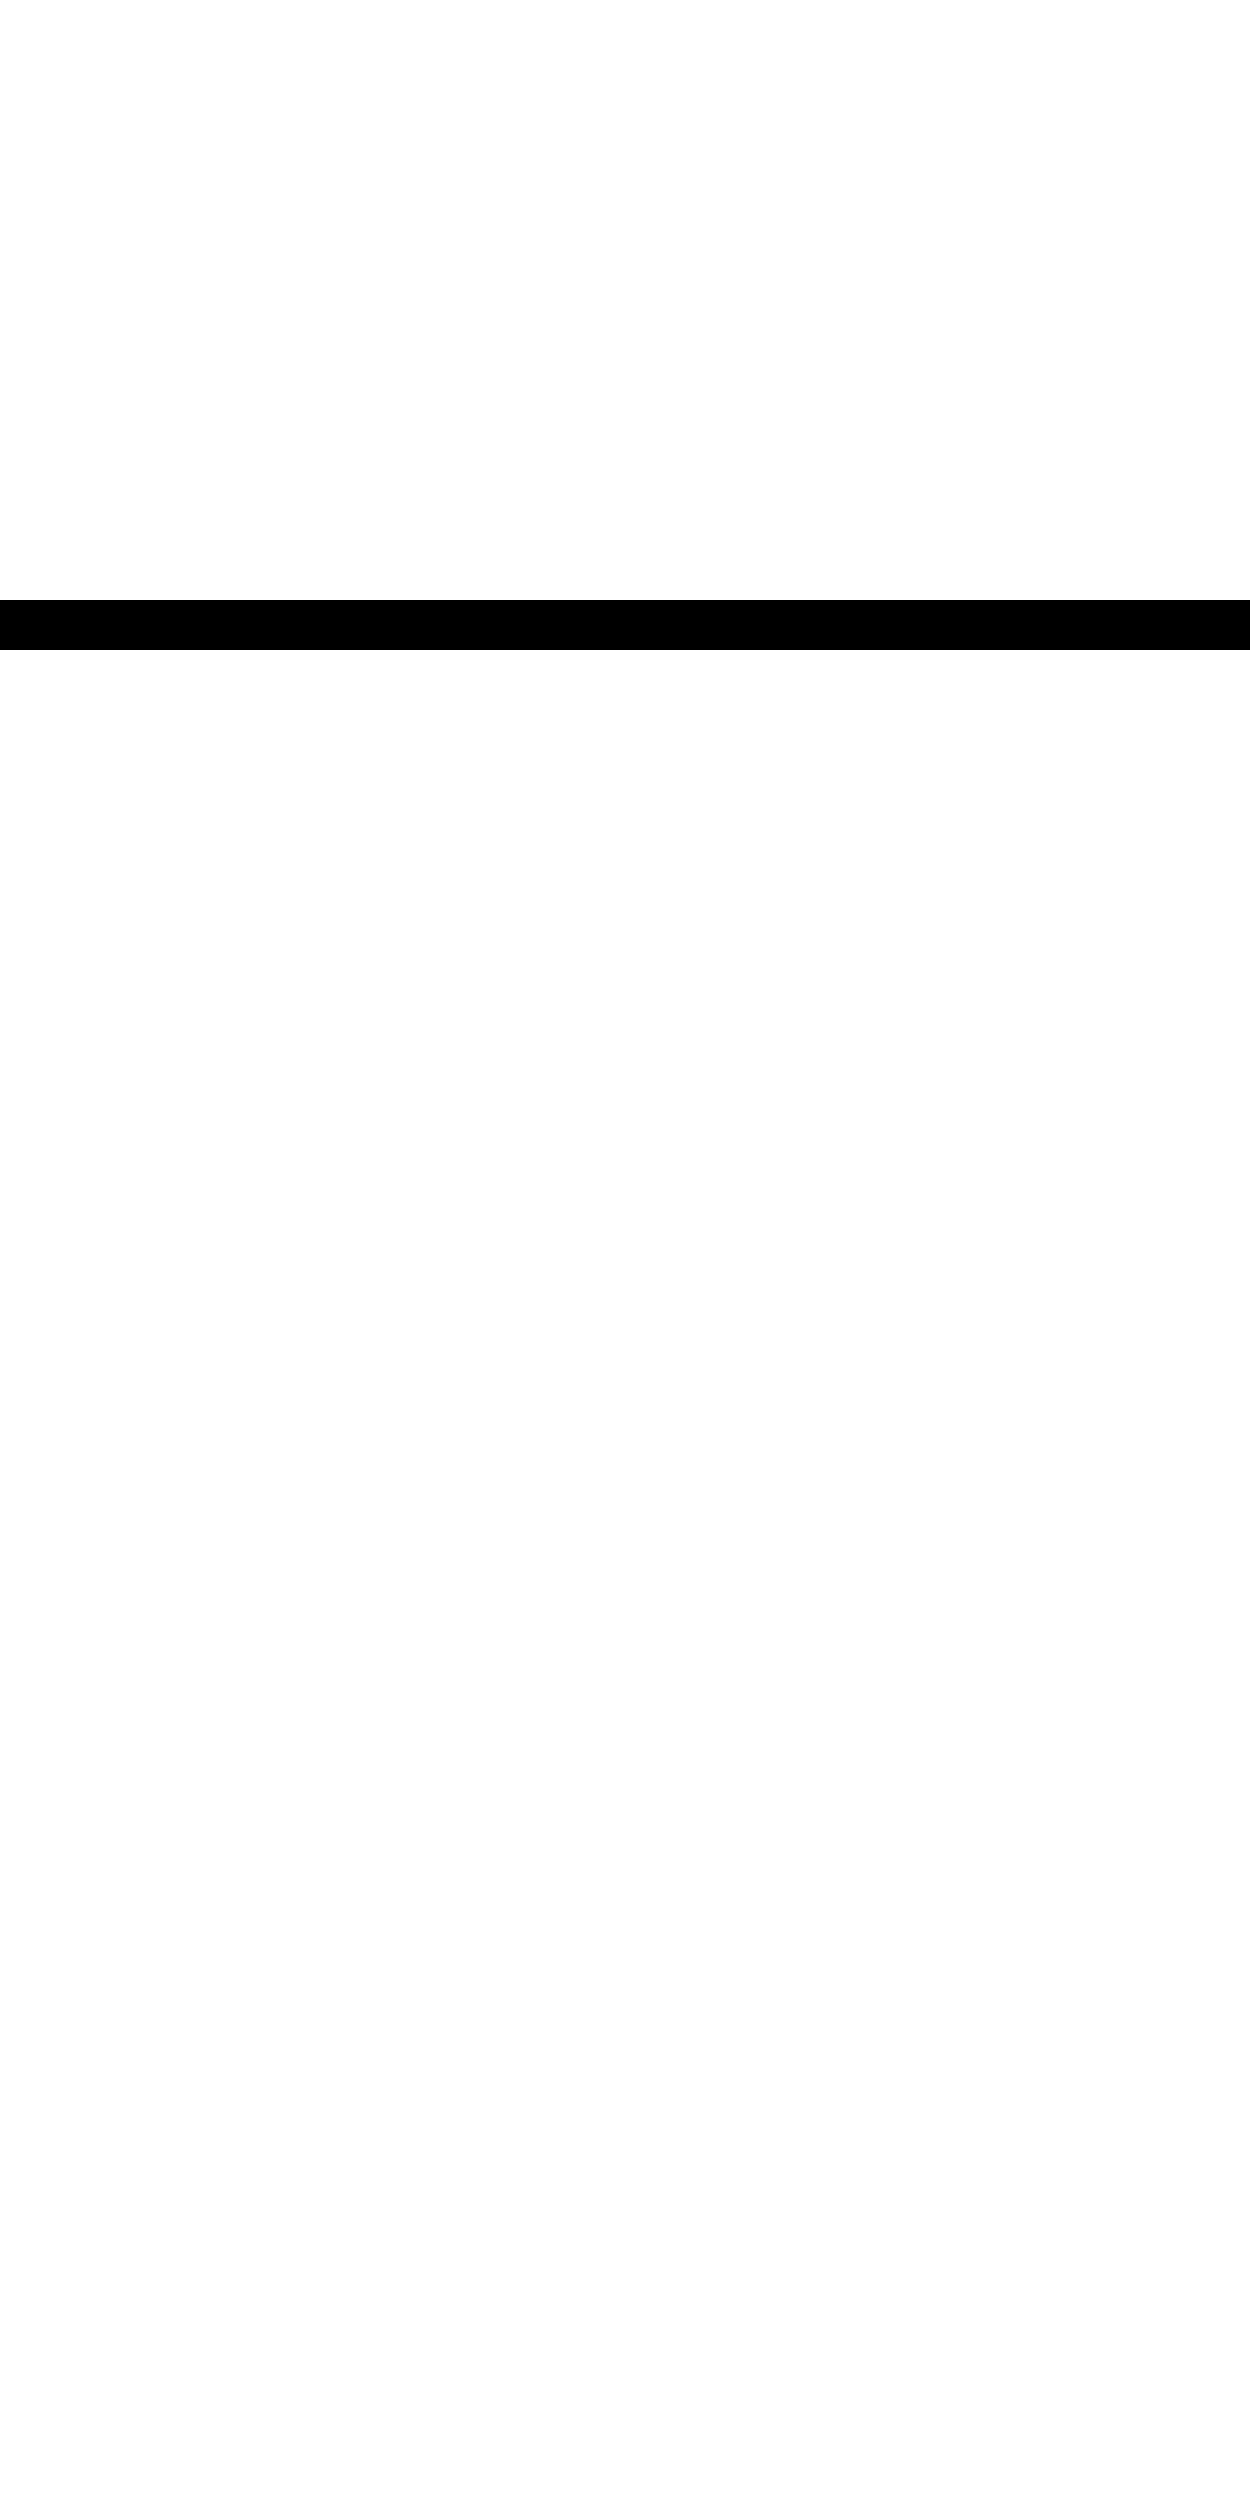
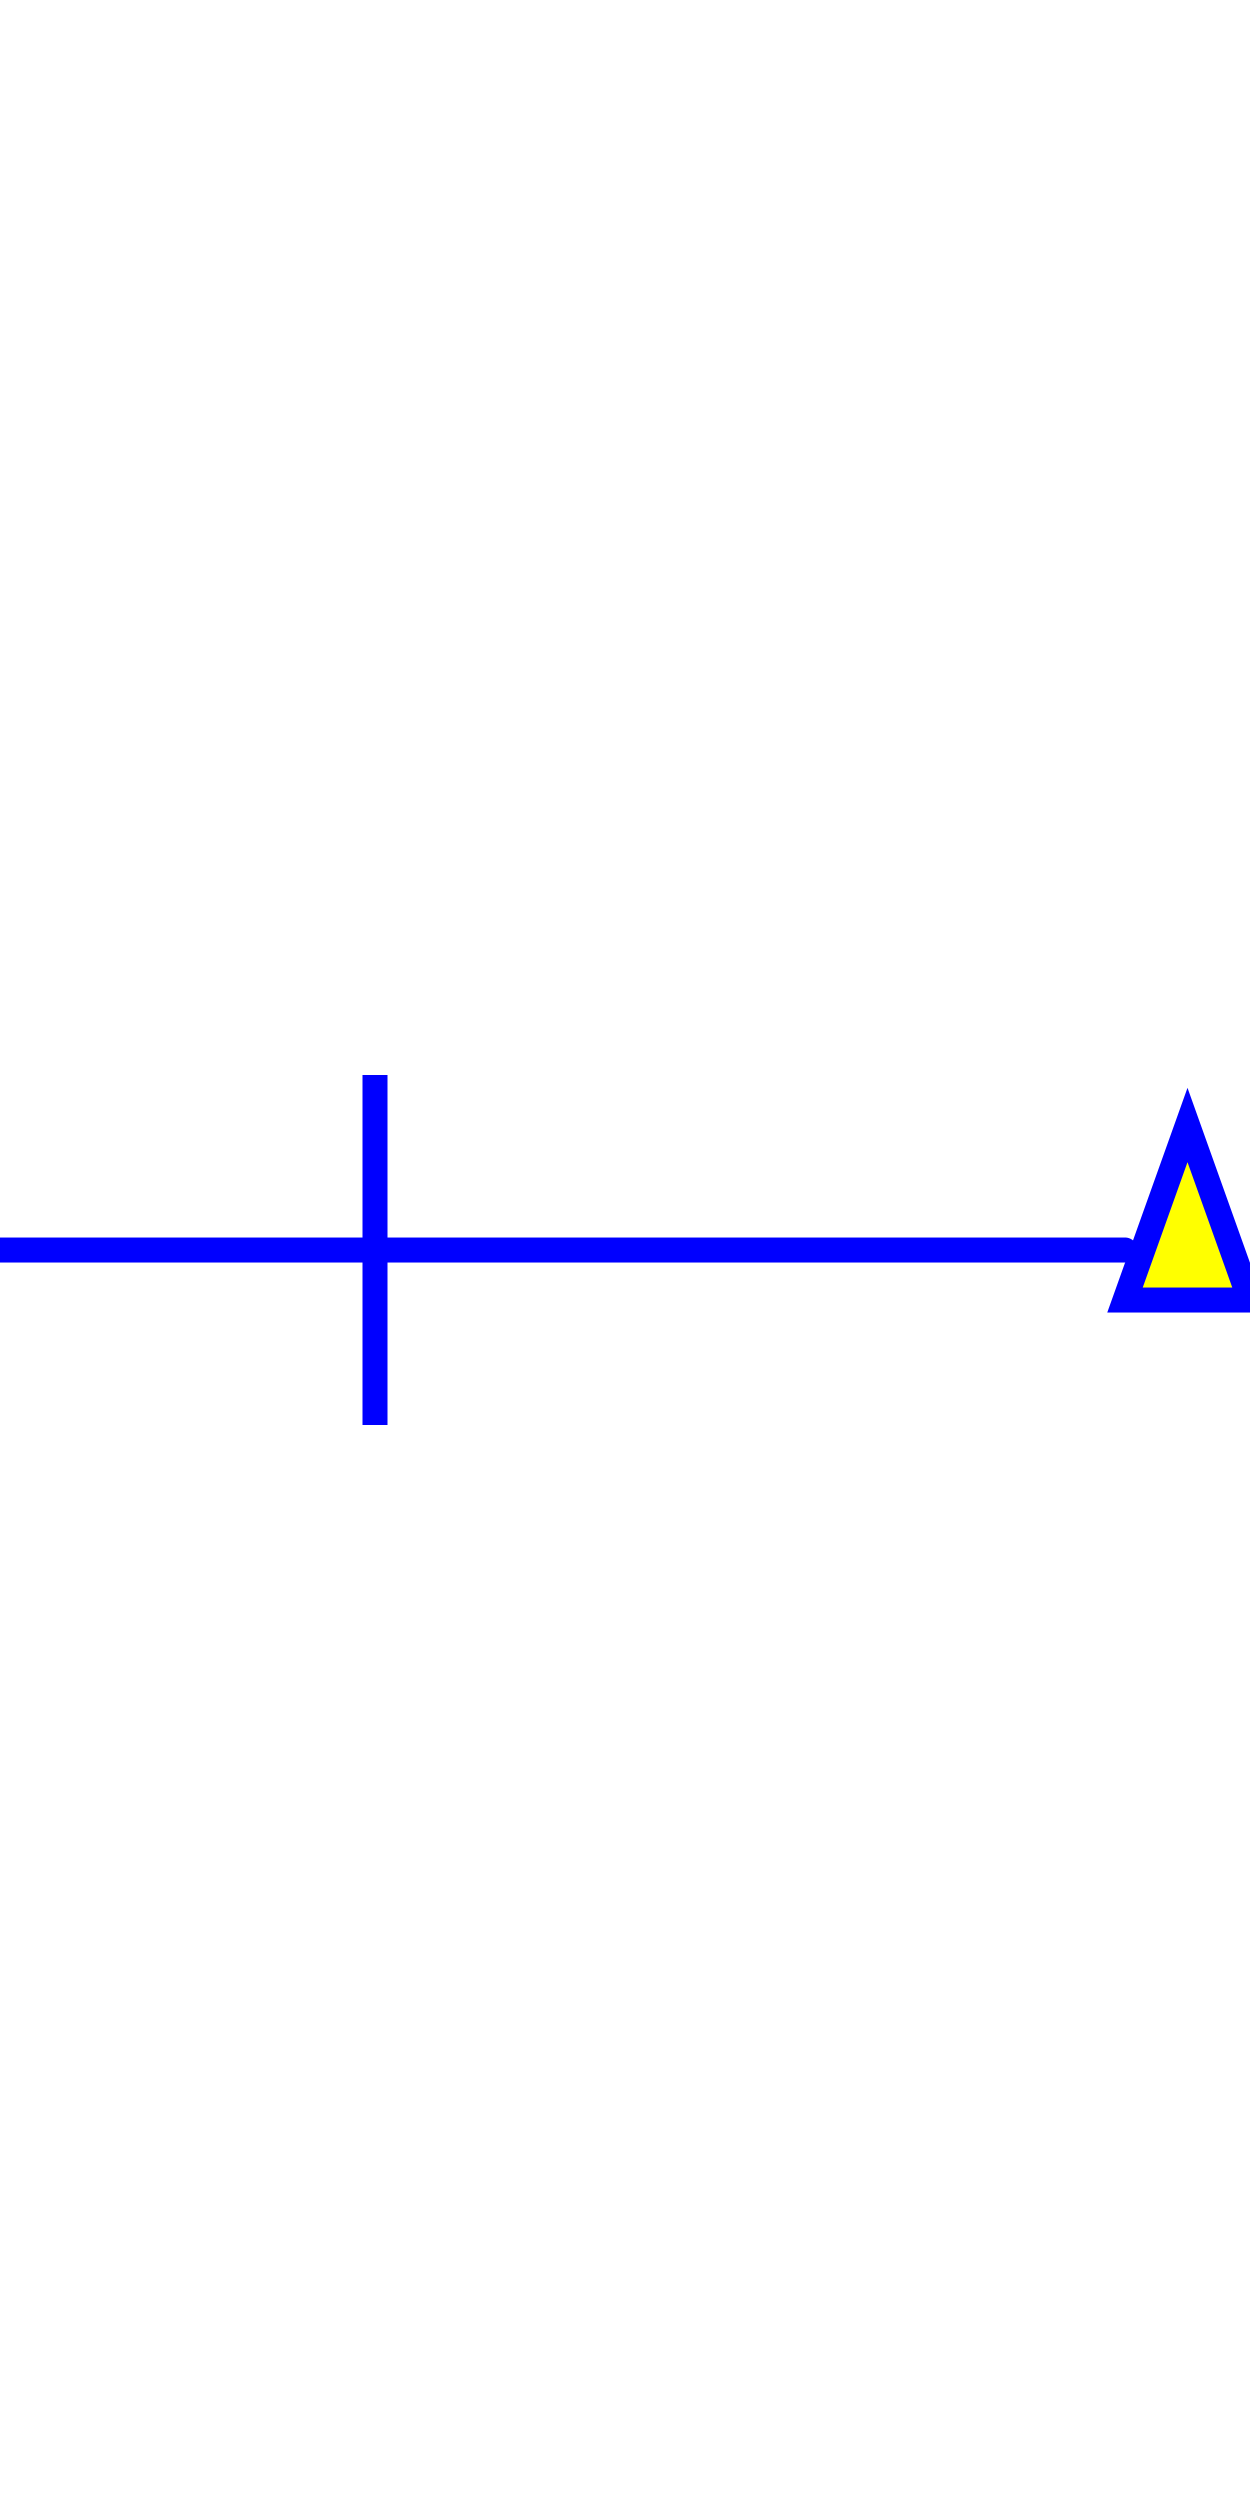
- <svg xmlns="http://www.w3.org/2000/svg" width="50" height="100" viewBox="0 0 50 100">
-   <line x1="0" x2="100" y1="25" y2="25" stroke="black" stroke-width="2" stroke-linecap="round" />
+ <svg xmlns="http://www.w3.org/2000/svg" width="50" height="100" viewBox="0 0 50 20">
+   <line x1="0" x2="45" y1="10" y2="10" stroke="blue" stroke-width="1" stroke-linecap="round" />
+   <polygon points="45,12 47.5,5 50,12" fill="yellow" stroke="blue" />
+   <line x1="15" x2="15" y1="3" y2="17" strokeWidth="1" stroke="blue" stroke-Dasharray="4 6" stroke-Linecap="round" />
</svg>
